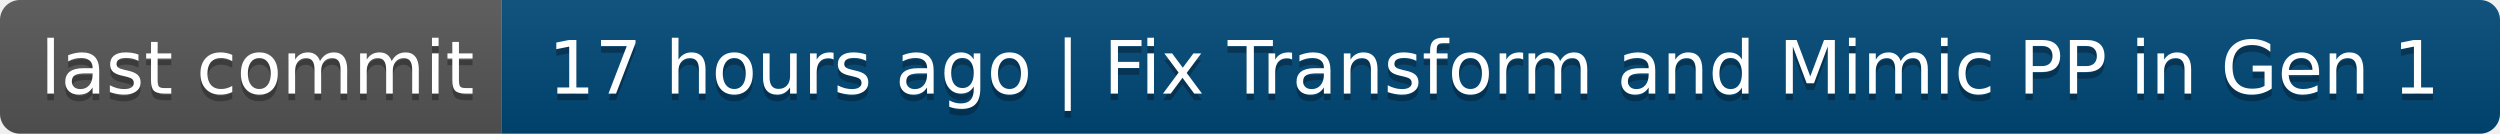
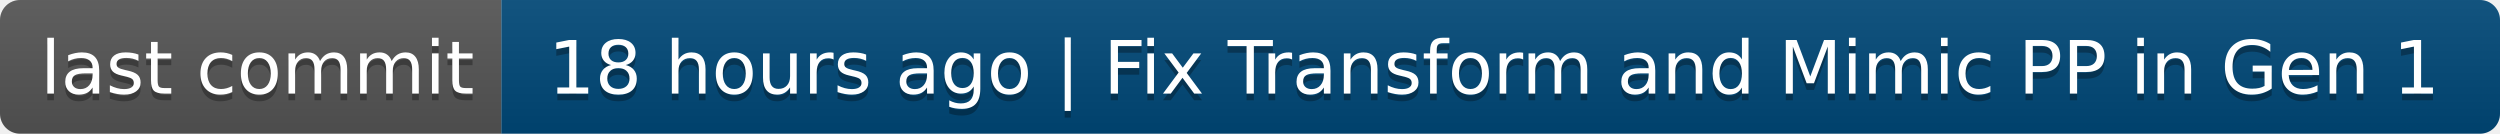
- <svg xmlns="http://www.w3.org/2000/svg" width="374" height="20" role="img" aria-label="last commit: 17 hours ago | Fix Transform and Mimic PP in Gen 1">
+ <svg xmlns="http://www.w3.org/2000/svg" width="374" height="20" role="img" aria-label="last commit: 18 hours ago | Fix Transform and Mimic PP in Gen 1">
  <linearGradient id="s" x2="0" y2="100%">
    <stop offset="0" stop-color="#bbb" stop-opacity=".1" />
    <stop offset="1" stop-opacity=".1" />
  </linearGradient>
  <clipPath id="r">
    <rect width="374" height="20" rx="3" fill="#fff" />
  </clipPath>
  <g clip-path="url(#r)">
    <rect width="75" height="20" fill="#555" />
    <rect x="75" width="299" height="20" fill="#004878" />
    <rect width="374" height="20" fill="url(#s)" />
  </g>
  <g fill="#fff" text-anchor="middle" font-family="Verdana,Geneva,DejaVu Sans,sans-serif" text-rendering="geometricPrecision" font-size="110">
    <text aria-hidden="true" x="385" y="150" fill="#010101" fill-opacity=".3" transform="scale(.1)" textLength="650">last commit</text>
    <text x="385" y="140" transform="scale(.1)" fill="#fff" textLength="650">last commit</text>
-     <text aria-hidden="true" x="2235" y="150" fill="#010101" fill-opacity=".3" transform="scale(.1)" textLength="2890">17 hours ago | Fix Transform and Mimic PP in Gen 1</text>
-     <text x="2235" y="140" transform="scale(.1)" fill="#fff" textLength="2890">17 hours ago | Fix Transform and Mimic PP in Gen 1</text>
+     <text aria-hidden="true" x="2235" y="150" fill="#010101" fill-opacity=".3" transform="scale(.1)" textLength="2890">18 hours ago | Fix Transform and Mimic PP in Gen 1</text>
+     <text x="2235" y="140" transform="scale(.1)" fill="#fff" textLength="2890">18 hours ago | Fix Transform and Mimic PP in Gen 1</text>
  </g>
</svg>
